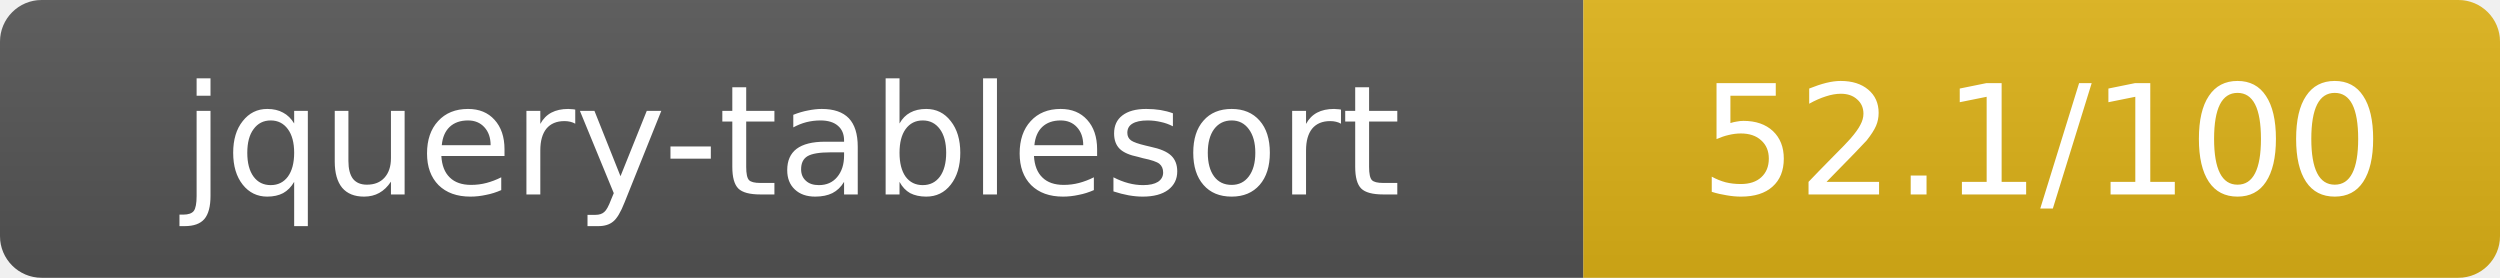
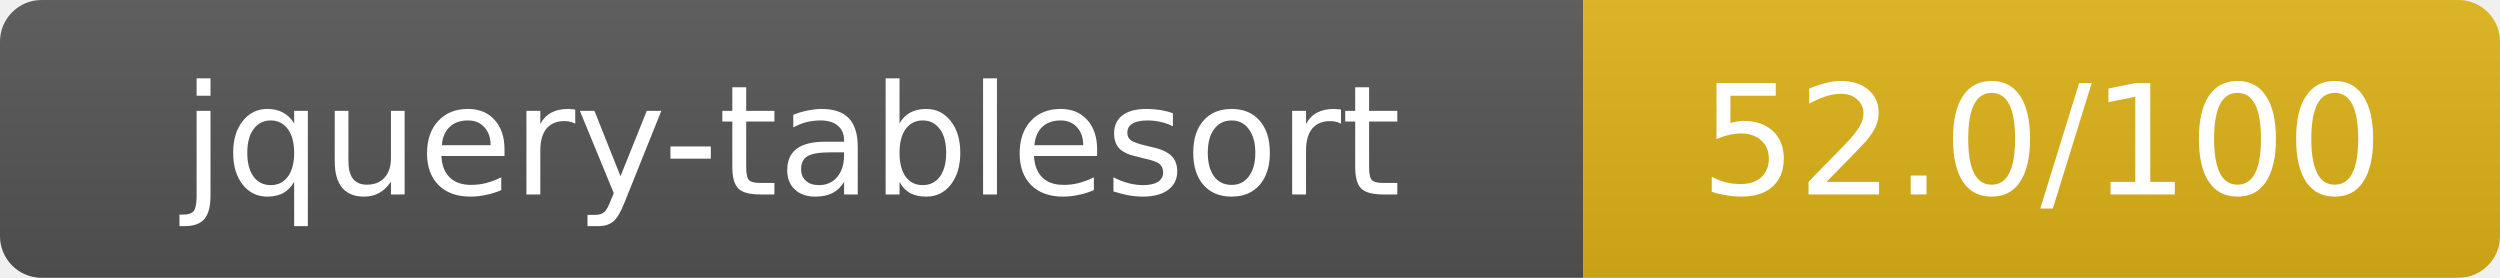
- <svg xmlns="http://www.w3.org/2000/svg" width="180" height="20" role="img" aria-label="jquery-tablesort: 52.1/100">
+ <svg xmlns="http://www.w3.org/2000/svg" width="180" height="20" role="img" aria-label="jquery-tablesort: 52.0/100">
  <linearGradient id="s" x2="0" y2="100%">
    <stop offset="0" stop-color="#bbb" stop-opacity=".1" />
    <stop offset="1" stop-opacity=".1" />
  </linearGradient>
  <clipPath id="r">
    <rect width="180" height="20" rx="3" fill="#fff" />
  </clipPath>
  <g clip-path="url(#r)">
    <rect width="114" height="20" fill="#555" />
    <rect x="114" width="66" height="20" fill="#dfb317" />
    <rect width="180" height="20" fill="url(#s)" />
  </g>
  <g fill="#fff" text-anchor="middle" font-family="Verdana,Geneva,DejaVu Sans,sans-serif" text-rendering="geometricPrecision" font-size="11">
    <text x="57" y="14">jquery-tablesort</text>
-     <text x="147" y="14">52.1/100</text>
+     <text x="147" y="14">52.0/100</text>
  </g>
</svg>
